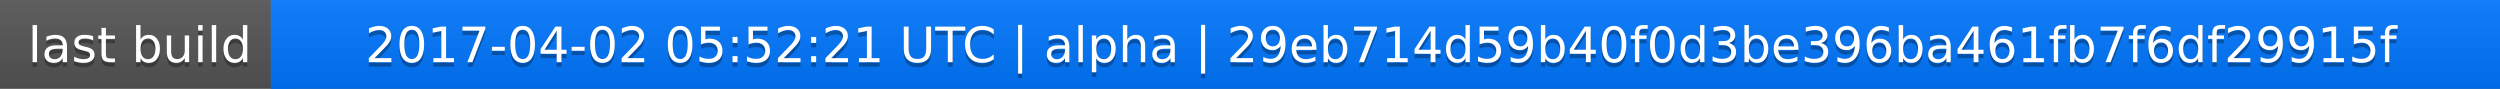
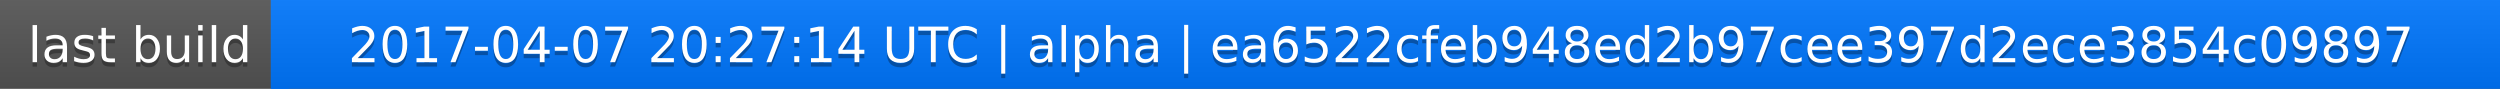
<svg xmlns="http://www.w3.org/2000/svg" width="563" height="20">
  <linearGradient id="a" x2="0" y2="100%">
    <stop offset="0" stop-color="#bbb" stop-opacity=".1" />
    <stop offset="1" stop-opacity=".1" />
  </linearGradient>
  <rect rx="0" width="563" height="20" fill="#555" />
  <rect rx="0" x="61" width="502" height="20" fill="#07f" />
  <path fill="#07f" d="M61 0h4v20h-4z" />
  <rect rx="0" width="563" height="20" fill="url(#a)" />
  <g fill="#fff" text-anchor="middle" font-family="DejaVu Sans,Verdana,Geneva,sans-serif" font-size="11">
    <text x="31.5" y="15" fill="#010101" fill-opacity=".3">last build</text>
    <text x="31.5" y="14">last build</text>
-     <text x="311" y="15" fill="#010101" fill-opacity=".3">2017-04-02 05:52:21 UTC | alpha | 29eb714d59b40f0d3be396ba461fb7f6df29915f</text>
-     <text x="311" y="14">2017-04-02 05:52:21 UTC | alpha | 29eb714d59b40f0d3be396ba461fb7f6df29915f</text>
+     <text x="311" y="15" fill="#010101" fill-opacity=".3">2017-04-07 20:27:14 UTC | alpha | ea6522cfeb948ed2b97cee397d2ece3854c09897</text>
+     <text x="311" y="14">2017-04-07 20:27:14 UTC | alpha | ea6522cfeb948ed2b97cee397d2ece3854c09897</text>
  </g>
</svg>
